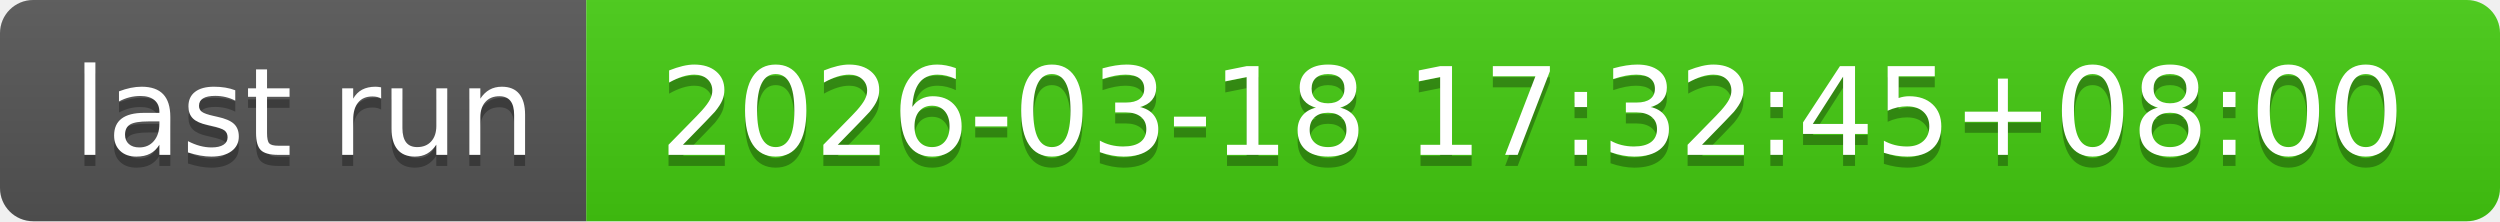
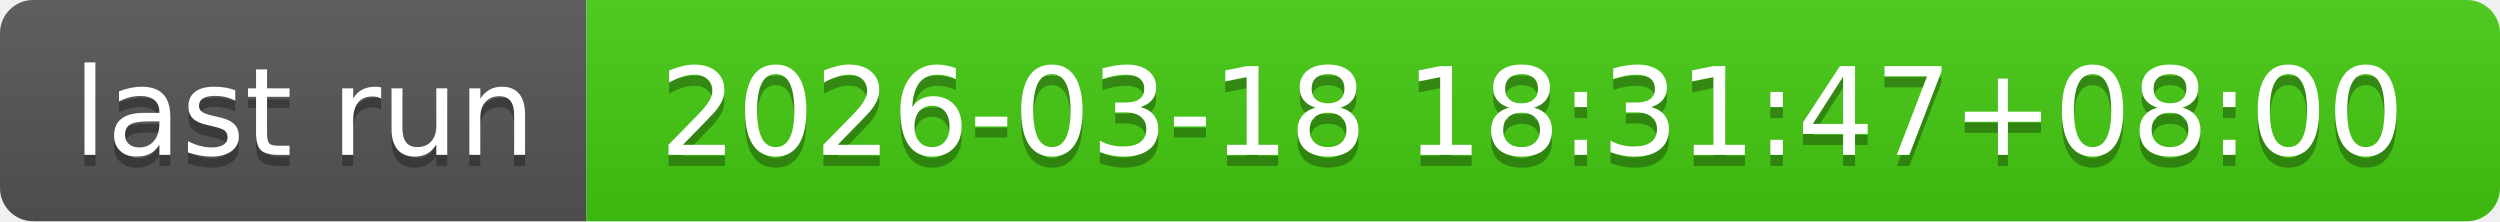
- <svg xmlns="http://www.w3.org/2000/svg" width="226" height="20" role="img" aria-label="last run: 2026-03-18 17:32:45+08:00">
+ <svg xmlns="http://www.w3.org/2000/svg" width="226" height="20" role="img" aria-label="last run: 2026-03-18 18:31:47+08:00">
  <linearGradient id="s" x2="0" y2="100%">
    <stop offset="0" stop-color="#bbb" stop-opacity=".1" />
    <stop offset="1" stop-opacity=".1" />
  </linearGradient>
  <clipPath id="r">
    <rect width="226" height="20" rx="3" fill="#fff" />
  </clipPath>
  <g clip-path="url(#r)">
    <rect width="53" height="20" fill="#555" />
    <rect x="53" width="173" height="20" fill="#4c1" />
    <rect width="226" height="20" fill="url(#s)" />
  </g>
  <g fill="#fff" text-anchor="middle" font-family="Verdana,Geneva,DejaVu Sans,sans-serif" text-rendering="geometricPrecision" font-size="110">
    <text aria-hidden="true" x="275" y="150" fill="#010101" fill-opacity=".3" transform="scale(.1)" textLength="430">last run</text>
    <text x="275" y="140" transform="scale(.1)" fill="#fff" textLength="430">last run</text>
-     <text aria-hidden="true" x="1385" y="150" fill="#010101" fill-opacity=".3" transform="scale(.1)" textLength="1630">2026-03-18 17:32:45+08:00</text>
-     <text x="1385" y="140" transform="scale(.1)" fill="#fff" textLength="1630">2026-03-18 17:32:45+08:00</text>
+     <text aria-hidden="true" x="1385" y="150" fill="#010101" fill-opacity=".3" transform="scale(.1)" textLength="1630">2026-03-18 18:31:47+08:00</text>
+     <text x="1385" y="140" transform="scale(.1)" fill="#fff" textLength="1630">2026-03-18 18:31:47+08:00</text>
  </g>
</svg>
